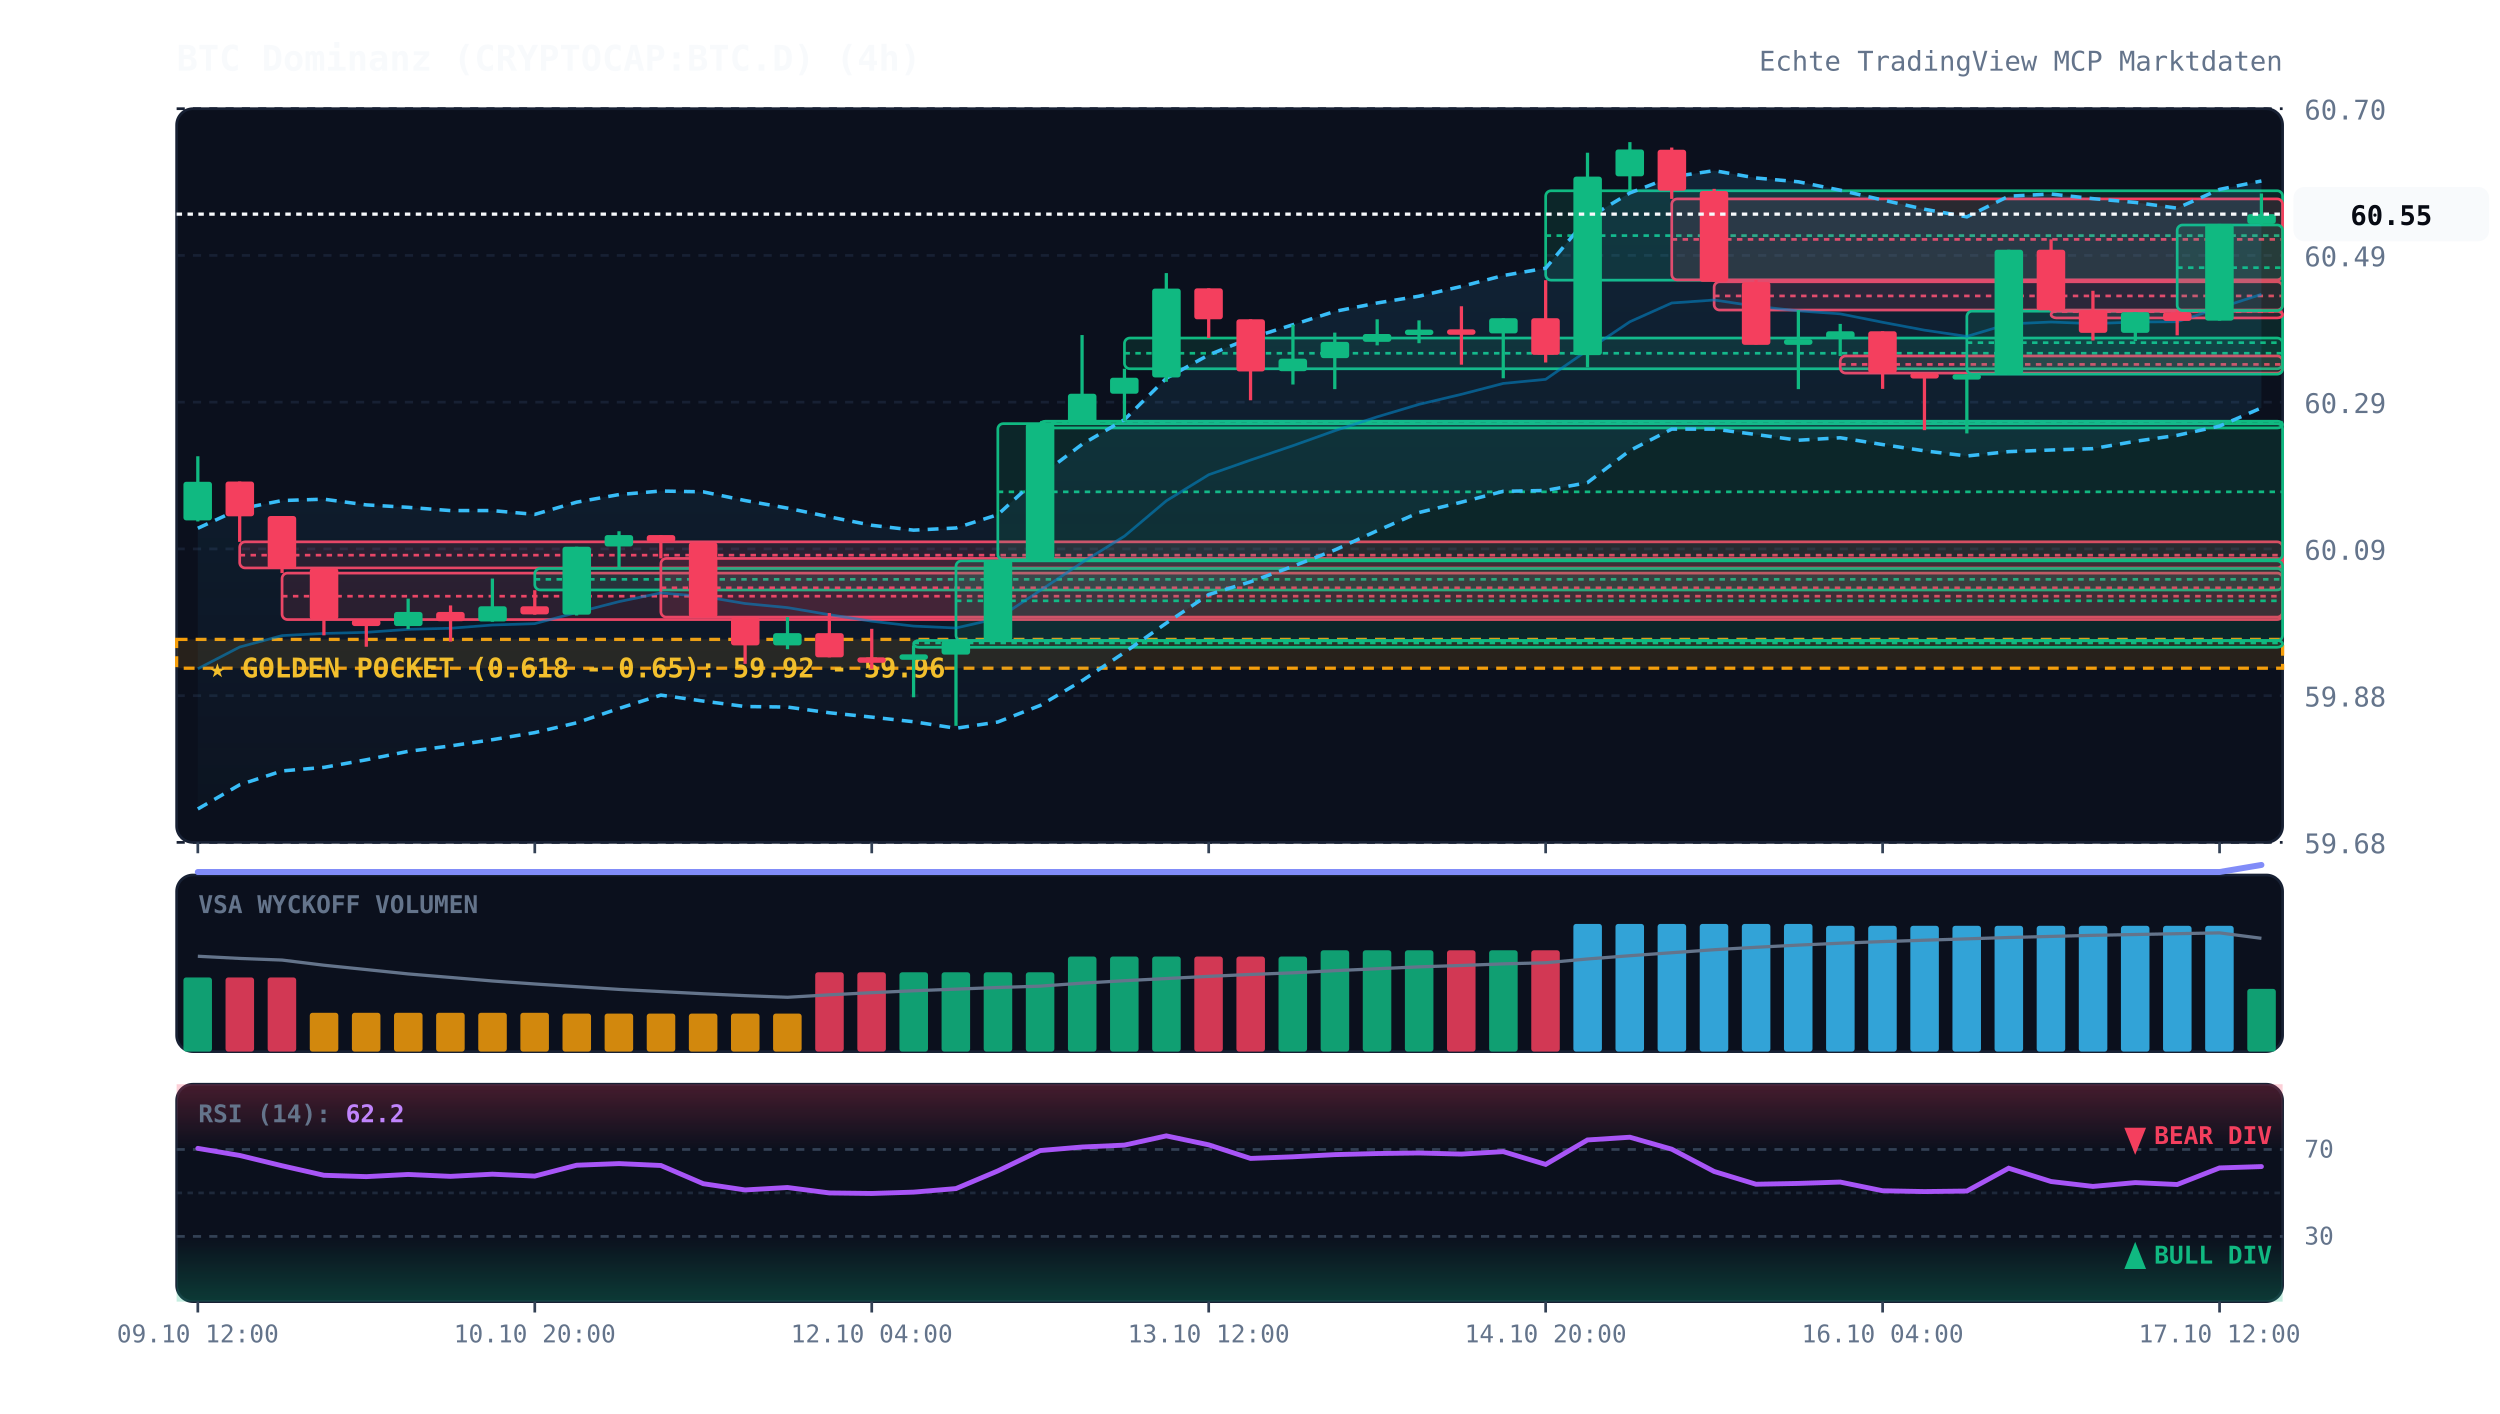
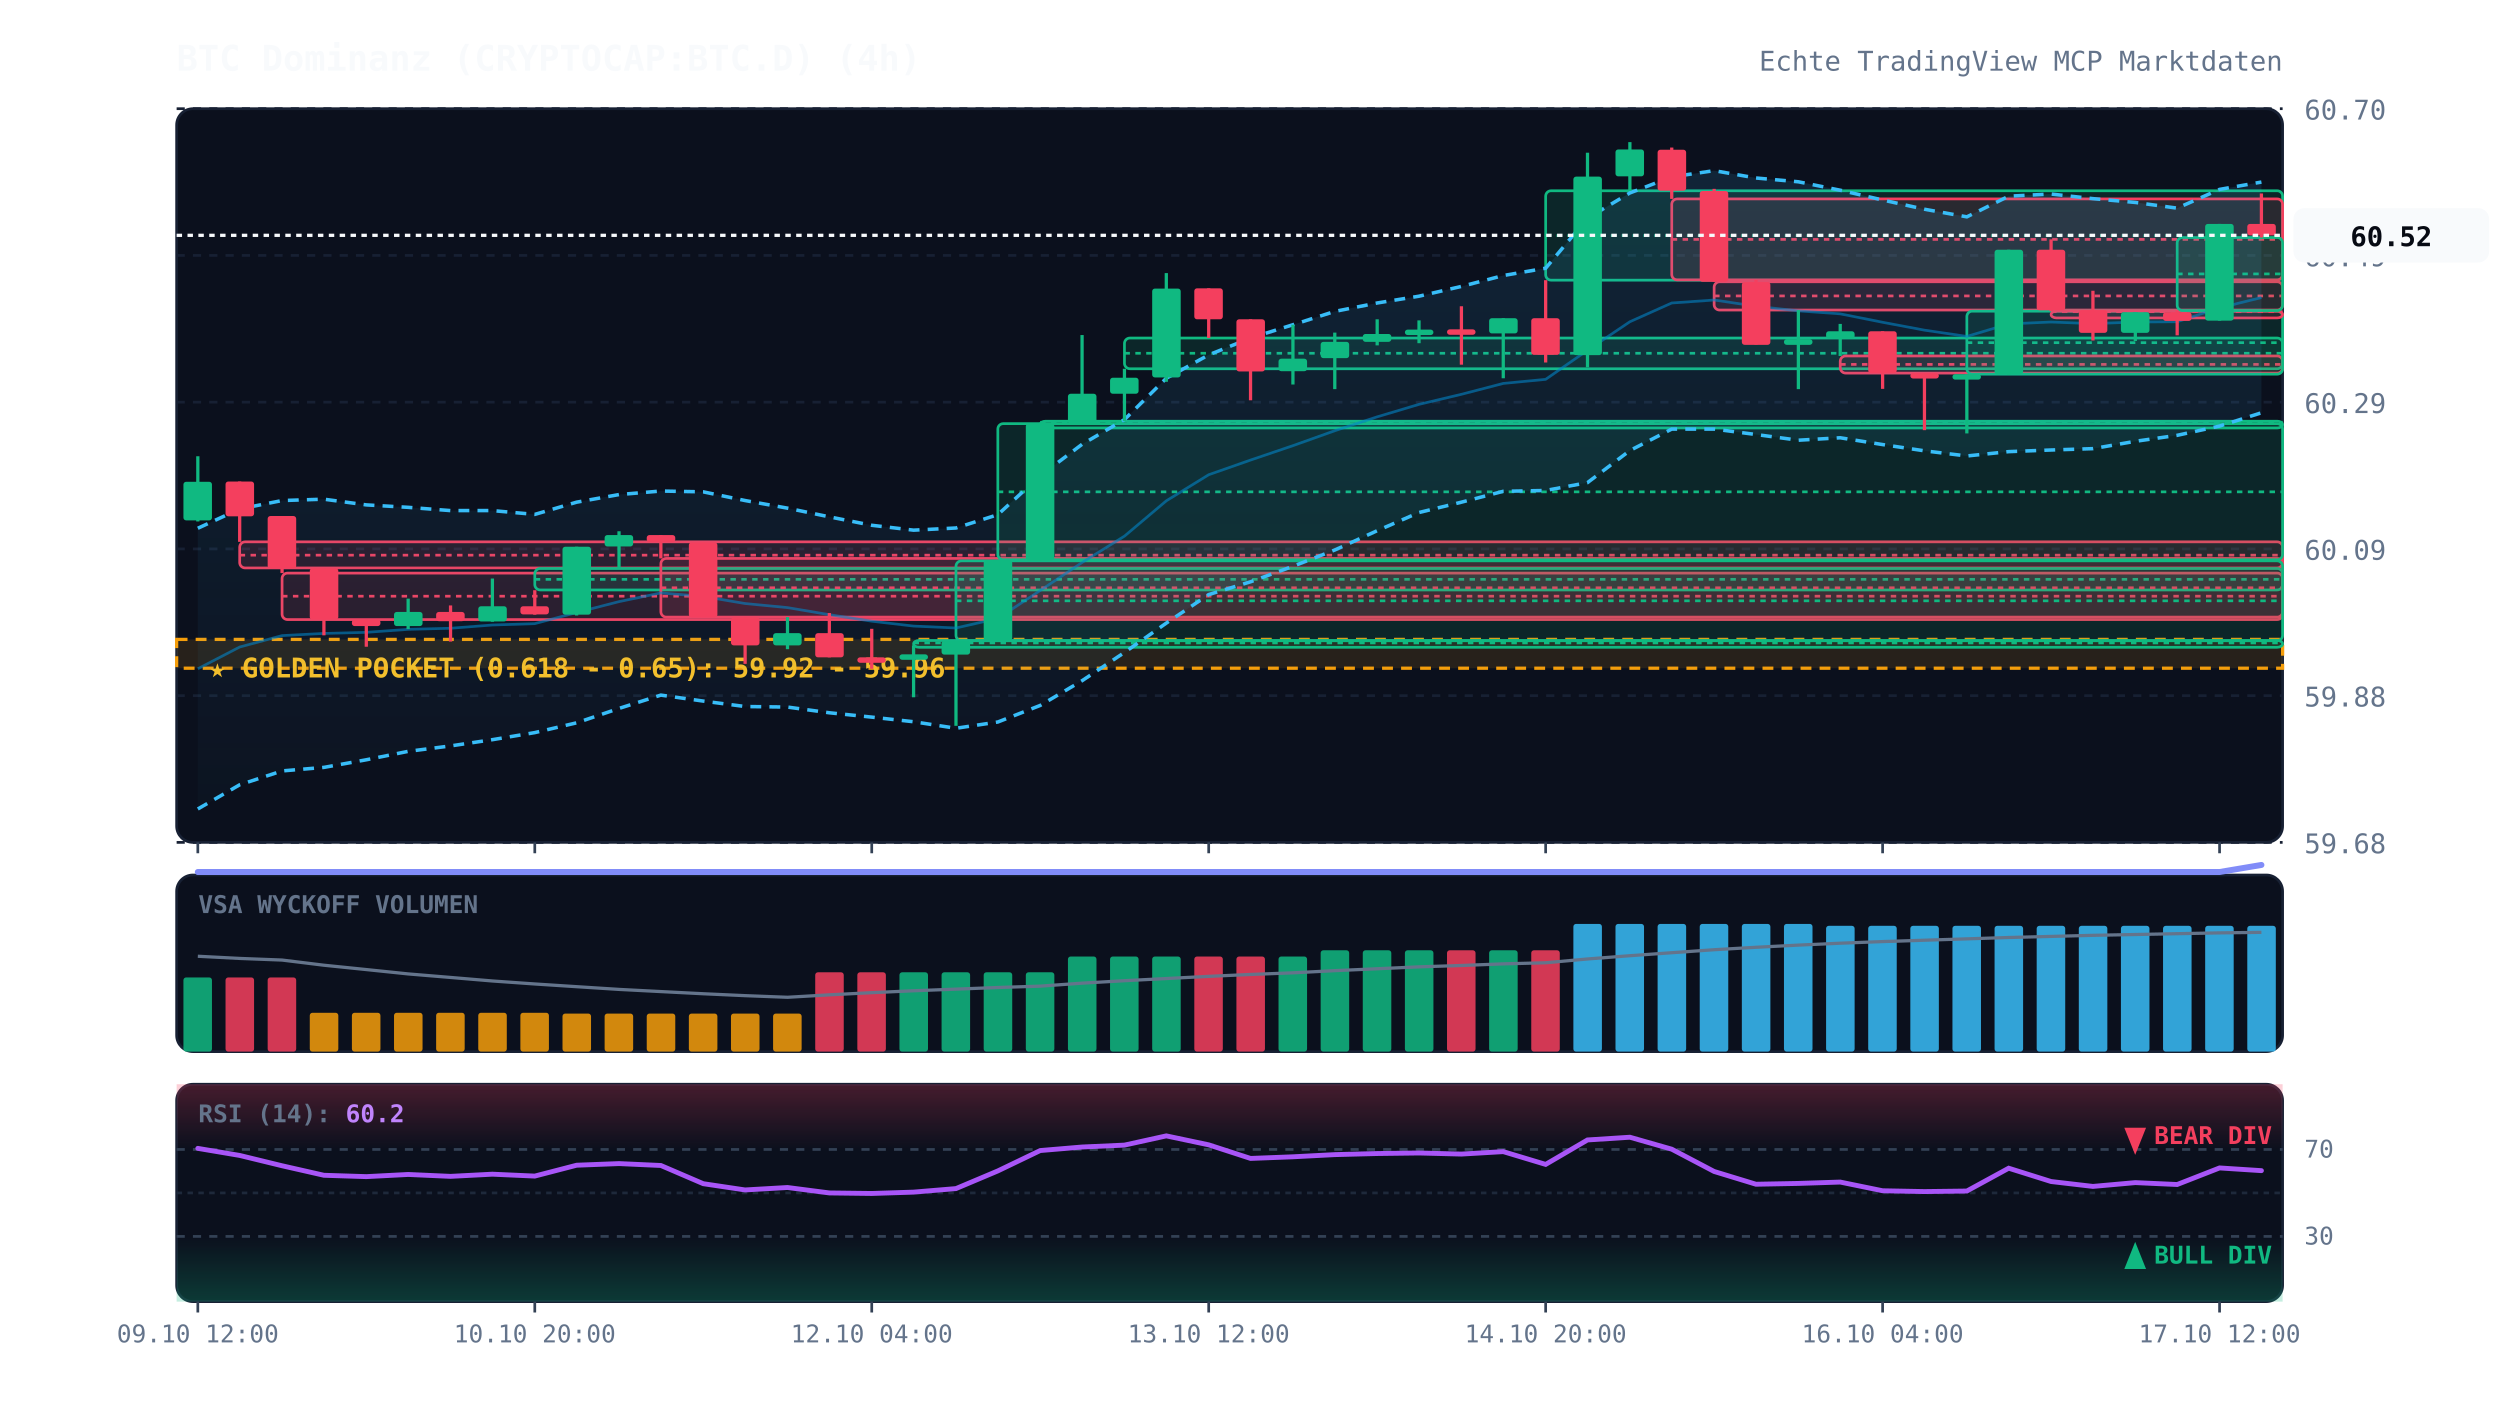
<svg xmlns="http://www.w3.org/2000/svg" viewBox="0 0 920 520" width="100%" height="100%" style="background:#070a13; font-family:'JetBrains Mono', monospace;">
  <defs>
    <linearGradient id="cloud-grad" x1="0%" y1="0%" x2="0%" y2="100%">
      <stop offset="0%" stop-color="#38bdf8" stop-opacity="0.12" />
      <stop offset="100%" stop-color="#38bdf8" stop-opacity="0.02" />
    </linearGradient>
    <linearGradient id="rsi-overbought" x1="0%" y1="0%" x2="0%" y2="100%">
      <stop offset="0%" stop-color="#f43f5e" stop-opacity="0.25" />
      <stop offset="100%" stop-color="#f43f5e" stop-opacity="0.0" />
    </linearGradient>
    <linearGradient id="rsi-oversold" x1="0%" y1="0%" x2="0%" y2="100%">
      <stop offset="0%" stop-color="#10b981" stop-opacity="0.0" />
      <stop offset="100%" stop-color="#10b981" stop-opacity="0.25" />
    </linearGradient>
  </defs>
  <rect x="65" y="40" width="775" height="270" fill="#0b101d" rx="6" stroke="#172033" stroke-width="1" />
  <rect x="65" y="322" width="775" height="65" fill="#0b101d" rx="6" stroke="#172033" stroke-width="1" />
  <rect x="65" y="399" width="775" height="80" fill="#0b101d" rx="6" stroke="#172033" stroke-width="1" />
  <line x1="65" y1="310.0" x2="840" y2="310.0" stroke="#172033" stroke-dasharray="3,3" stroke-width="1" />
  <text x="848" y="314.0" fill="#64748b" font-size="10" text-anchor="start">59.68</text>
  <line x1="65" y1="256.0" x2="840" y2="256.0" stroke="#172033" stroke-dasharray="3,3" stroke-width="1" />
  <text x="848" y="260.0" fill="#64748b" font-size="10" text-anchor="start">59.88</text>
  <line x1="65" y1="202.0" x2="840" y2="202.0" stroke="#172033" stroke-dasharray="3,3" stroke-width="1" />
  <text x="848" y="206.0" fill="#64748b" font-size="10" text-anchor="start">60.09</text>
  <line x1="65" y1="148.0" x2="840" y2="148.0" stroke="#172033" stroke-dasharray="3,3" stroke-width="1" />
  <text x="848" y="152.0" fill="#64748b" font-size="10" text-anchor="start">60.29</text>
  <line x1="65" y1="94.0" x2="840" y2="94.0" stroke="#172033" stroke-dasharray="3,3" stroke-width="1" />
  <text x="848" y="98.0" fill="#64748b" font-size="10" text-anchor="start">60.49</text>
  <line x1="65" y1="40.0" x2="840" y2="40.0" stroke="#172033" stroke-dasharray="3,3" stroke-width="1" />
  <text x="848" y="44.0" fill="#64748b" font-size="10" text-anchor="start">60.70</text>
  <rect x="65" y="235.3" width="775" height="10.6" fill="rgba(245, 158, 11, 0.12)" stroke="#f59e0b" stroke-dasharray="4,3" stroke-width="1.2" />
  <text x="77" y="249.3" fill="#fbbf24" font-size="10" font-weight="bold">★ GOLDEN POCKET (0.618 - 0.65): 59.92 - 59.96</text>
  <rect x="88.2" y="199.4" width="751.8" height="9.6" fill="rgba(244, 63, 94, 0.13)" stroke="#f43f5e" stroke-width="1" rx="2" />
  <line x1="88.2" y1="204.3" x2="840" y2="204.3" stroke="#f43f5e" stroke-dasharray="2,2" stroke-width="1" />
  <rect x="103.8" y="210.9" width="736.2" height="17.1" fill="rgba(244, 63, 94, 0.13)" stroke="#f43f5e" stroke-width="1" rx="2" />
  <line x1="103.8" y1="219.4" x2="840" y2="219.4" stroke="#f43f5e" stroke-dasharray="2,2" stroke-width="1" />
  <rect x="196.8" y="209.2" width="643.2" height="7.9" fill="rgba(16, 185, 129, 0.13)" stroke="#10b981" stroke-width="1" rx="2" />
  <line x1="196.8" y1="213.2" x2="840" y2="213.2" stroke="#10b981" stroke-dasharray="2,2" stroke-width="1" />
  <rect x="243.2" y="205.5" width="596.8" height="21.6" fill="rgba(244, 63, 94, 0.13)" stroke="#f43f5e" stroke-width="1" rx="2" />
  <line x1="243.2" y1="216.3" x2="840" y2="216.3" stroke="#f43f5e" stroke-dasharray="2,2" stroke-width="1" />
  <rect x="336.2" y="235.7" width="503.8" height="2.5" fill="rgba(16, 185, 129, 0.13)" stroke="#10b981" stroke-width="1" rx="2" />
  <line x1="336.2" y1="236.6" x2="840" y2="236.6" stroke="#10b981" stroke-dasharray="2,2" stroke-width="1" />
  <rect x="351.8" y="206.4" width="488.2" height="29.4" fill="rgba(16, 185, 129, 0.13)" stroke="#10b981" stroke-width="1" rx="2" />
  <line x1="351.8" y1="221.1" x2="840" y2="221.1" stroke="#10b981" stroke-dasharray="2,2" stroke-width="1" />
  <rect x="367.2" y="155.9" width="472.8" height="50.1" fill="rgba(16, 185, 129, 0.13)" stroke="#10b981" stroke-width="1" rx="2" />
  <line x1="367.2" y1="181.0" x2="840" y2="181.0" stroke="#10b981" stroke-dasharray="2,2" stroke-width="1" />
  <rect x="382.8" y="155.0" width="457.2" height="2.5" fill="rgba(16, 185, 129, 0.13)" stroke="#10b981" stroke-width="1" rx="2" />
  <line x1="382.8" y1="155.4" x2="840" y2="155.4" stroke="#10b981" stroke-dasharray="2,2" stroke-width="1" />
  <rect x="413.8" y="124.4" width="426.2" height="11.3" fill="rgba(16, 185, 129, 0.13)" stroke="#10b981" stroke-width="1" rx="2" />
  <line x1="413.8" y1="130.0" x2="840" y2="130.0" stroke="#10b981" stroke-dasharray="2,2" stroke-width="1" />
  <rect x="568.8" y="70.2" width="271.2" height="32.9" fill="rgba(16, 185, 129, 0.13)" stroke="#10b981" stroke-width="1" rx="2" />
  <line x1="568.8" y1="86.7" x2="840" y2="86.7" stroke="#10b981" stroke-dasharray="2,2" stroke-width="1" />
  <rect x="615.2" y="73.2" width="224.8" height="29.8" fill="rgba(244, 63, 94, 0.13)" stroke="#f43f5e" stroke-width="1" rx="2" />
  <line x1="615.2" y1="88.1" x2="840" y2="88.1" stroke="#f43f5e" stroke-dasharray="2,2" stroke-width="1" />
  <rect x="630.8" y="103.7" width="209.2" height="10.4" fill="rgba(244, 63, 94, 0.13)" stroke="#f43f5e" stroke-width="1" rx="2" />
  <line x1="630.8" y1="108.9" x2="840" y2="108.9" stroke="#f43f5e" stroke-dasharray="2,2" stroke-width="1" />
  <rect x="677.2" y="131.0" width="162.8" height="6.3" fill="rgba(244, 63, 94, 0.13)" stroke="#f43f5e" stroke-width="1" rx="2" />
  <line x1="677.2" y1="134.1" x2="840" y2="134.1" stroke="#f43f5e" stroke-dasharray="2,2" stroke-width="1" />
  <rect x="723.8" y="114.5" width="116.2" height="23.2" fill="rgba(16, 185, 129, 0.13)" stroke="#10b981" stroke-width="1" rx="2" />
  <line x1="723.8" y1="126.1" x2="840" y2="126.1" stroke="#10b981" stroke-dasharray="2,2" stroke-width="1" />
  <rect x="754.8" y="114.5" width="85.2" height="2.5" fill="rgba(244, 63, 94, 0.13)" stroke="#f43f5e" stroke-width="1" rx="2" />
  <line x1="754.8" y1="114.7" x2="840" y2="114.7" stroke="#f43f5e" stroke-dasharray="2,2" stroke-width="1" />
-   <rect x="801.2" y="82.8" width="38.8" height="31.5" fill="rgba(16, 185, 129, 0.13)" stroke="#10b981" stroke-width="1" rx="2" />
-   <line x1="801.2" y1="98.5" x2="840" y2="98.5" stroke="#10b981" stroke-dasharray="2,2" stroke-width="1" />
-   <polygon points="72.8,194.4 88.2,187.3 103.8,184.2 119.2,183.7 134.8,185.8 150.2,186.7 165.8,187.9 181.2,187.9 196.8,189.3 212.2,184.8 227.8,182.0 243.2,180.7 258.8,181.0 274.2,184.2 289.8,187.0 305.2,190.2 320.8,193.3 336.2,195.1 351.8,194.3 367.2,189.4 382.8,175.1 398.2,163.5 413.8,154.4 429.2,139.2 444.8,130.6 460.2,124.4 475.8,119.5 491.2,114.6 506.8,111.5 522.2,109.0 537.8,105.4 553.2,101.4 568.8,98.7 584.2,80.3 599.8,71.0 615.2,65.1 630.8,62.8 646.2,65.5 661.8,66.9 677.2,70.0 692.8,73.6 708.2,77.0 723.8,79.8 739.2,72.2 754.8,71.4 770.2,73.1 785.8,74.5 801.2,76.6 816.8,69.7 832.2,66.6 832.2,150.1 816.8,156.8 801.2,160.2 785.8,162.4 770.2,165.1 754.8,165.6 739.2,166.2 723.8,167.8 708.2,165.9 692.8,163.6 677.2,161.1 661.8,162.0 646.2,159.9 630.8,157.9 615.2,157.9 599.8,165.8 584.2,177.6 568.8,180.5 553.2,180.8 537.8,184.8 522.2,188.6 506.8,195.3 491.2,202.4 475.8,208.4 460.2,214.1 444.8,218.8 429.2,229.3 413.8,240.1 398.2,250.5 382.8,259.6 367.2,265.7 351.8,268.0 336.2,265.6 320.8,263.9 305.2,262.3 289.8,260.2 274.2,260.0 258.8,258.0 243.2,255.8 227.8,260.7 212.2,266.0 196.8,269.6 181.2,272.2 165.8,274.5 150.2,276.5 134.8,279.6 119.2,282.4 103.8,283.7 88.2,288.8 72.8,297.7" fill="url(#cloud-grad)" />
-   <polyline points="72.8,194.4 88.2,187.3 103.8,184.2 119.2,183.7 134.8,185.8 150.2,186.7 165.8,187.9 181.2,187.9 196.8,189.3 212.2,184.8 227.8,182.0 243.2,180.7 258.8,181.0 274.2,184.2 289.8,187.0 305.2,190.2 320.8,193.3 336.2,195.1 351.8,194.3 367.2,189.4 382.8,175.1 398.2,163.5 413.8,154.4 429.2,139.2 444.8,130.6 460.2,124.4 475.8,119.5 491.2,114.6 506.8,111.5 522.2,109.0 537.8,105.4 553.2,101.4 568.8,98.7 584.2,80.3 599.8,71.0 615.2,65.1 630.8,62.8 646.2,65.5 661.8,66.9 677.2,70.0 692.8,73.6 708.2,77.0 723.8,79.8 739.2,72.2 754.8,71.4 770.2,73.1 785.8,74.5 801.2,76.6 816.8,69.7 832.2,66.6" fill="none" stroke="#38bdf8" stroke-width="1.3" stroke-dasharray="4,3" />
-   <polyline points="72.8,297.7 88.2,288.8 103.8,283.7 119.2,282.4 134.8,279.6 150.2,276.5 165.8,274.5 181.2,272.2 196.8,269.6 212.2,266.0 227.8,260.7 243.2,255.8 258.8,258.0 274.2,260.0 289.8,260.2 305.2,262.3 320.8,263.9 336.2,265.6 351.8,268.0 367.2,265.7 382.8,259.6 398.2,250.5 413.8,240.1 429.2,229.3 444.8,218.8 460.2,214.1 475.8,208.4 491.2,202.4 506.8,195.3 522.2,188.6 537.8,184.8 553.2,180.8 568.8,180.5 584.2,177.6 599.8,165.8 615.2,157.9 630.8,157.9 646.2,159.9 661.8,162.0 677.2,161.1 692.8,163.6 708.2,165.9 723.8,167.8 739.2,166.2 754.8,165.6 770.2,165.1 785.8,162.4 801.2,160.2 816.8,156.8 832.2,150.1" fill="none" stroke="#38bdf8" stroke-width="1.3" stroke-dasharray="4,3" />
-   <polyline points="72.8,246.1 88.2,238.1 103.8,233.9 119.2,233.1 134.8,232.7 150.2,231.6 165.8,231.2 181.2,230.0 196.8,229.5 212.2,225.4 227.8,221.4 243.2,218.2 258.8,219.5 274.2,222.1 289.8,223.6 305.2,226.2 320.8,228.6 336.2,230.4 351.8,231.1 367.2,227.6 382.8,217.3 398.2,207.0 413.8,197.3 429.2,184.3 444.8,174.7 460.2,169.3 475.8,164.0 491.2,158.5 506.8,153.4 522.2,148.8 537.8,145.1 553.2,141.1 568.8,139.6 584.2,128.9 599.8,118.4 615.2,111.5 630.8,110.4 646.2,112.7 661.8,114.4 677.2,115.5 692.8,118.6 708.2,121.5 723.8,123.8 739.2,119.2 754.8,118.5 770.2,119.1 785.8,118.5 801.2,118.4 816.8,113.3 832.2,108.3" fill="none" stroke="#0284c7" stroke-width="1.0" stroke-opacity="0.6" />
+   <rect x="801.2" y="87.4" width="38.8" height="26.9" fill="rgba(16, 185, 129, 0.13)" stroke="#10b981" stroke-width="1" rx="2" />
+   <line x1="801.2" y1="100.8" x2="840" y2="100.8" stroke="#10b981" stroke-dasharray="2,2" stroke-width="1" />
+   <polygon points="72.8,194.4 88.2,187.3 103.8,184.2 119.2,183.7 134.8,185.8 150.2,186.7 165.8,187.9 181.2,187.9 196.8,189.3 212.2,184.8 227.8,182.0 243.2,180.7 258.8,181.0 274.2,184.2 289.8,187.0 305.2,190.2 320.8,193.3 336.2,195.1 351.8,194.3 367.2,189.4 382.8,175.1 398.2,163.5 413.8,154.4 429.2,139.2 444.8,130.6 460.2,124.4 475.8,119.5 491.2,114.6 506.8,111.5 522.2,109.0 537.8,105.4 553.2,101.4 568.8,98.7 584.2,80.3 599.8,71.0 615.2,65.1 630.8,62.8 646.2,65.5 661.8,66.9 677.2,70.0 692.8,73.6 708.2,77.0 723.8,79.8 739.2,72.2 754.8,71.4 770.2,73.1 785.8,74.5 801.2,76.6 816.8,69.7 832.2,67.0 832.2,151.9 816.8,156.8 801.2,160.2 785.8,162.4 770.2,165.1 754.8,165.6 739.2,166.2 723.8,167.8 708.2,165.9 692.8,163.6 677.2,161.1 661.8,162.0 646.2,159.9 630.8,157.9 615.2,157.9 599.8,165.8 584.2,177.6 568.8,180.5 553.2,180.8 537.8,184.8 522.2,188.6 506.8,195.3 491.2,202.4 475.8,208.4 460.2,214.1 444.8,218.8 429.2,229.3 413.8,240.1 398.2,250.5 382.8,259.6 367.2,265.7 351.8,268.0 336.2,265.6 320.8,263.9 305.2,262.3 289.8,260.2 274.2,260.0 258.8,258.0 243.2,255.8 227.8,260.7 212.2,266.0 196.8,269.6 181.2,272.2 165.8,274.5 150.2,276.5 134.8,279.6 119.2,282.4 103.8,283.7 88.2,288.8 72.8,297.7" fill="url(#cloud-grad)" />
+   <polyline points="72.8,194.4 88.2,187.3 103.8,184.2 119.2,183.7 134.8,185.8 150.2,186.7 165.8,187.9 181.2,187.9 196.8,189.3 212.2,184.8 227.8,182.0 243.2,180.7 258.8,181.0 274.2,184.2 289.8,187.0 305.2,190.2 320.8,193.3 336.2,195.1 351.8,194.3 367.2,189.4 382.8,175.1 398.2,163.5 413.8,154.4 429.2,139.2 444.8,130.6 460.2,124.4 475.8,119.5 491.2,114.6 506.8,111.5 522.2,109.0 537.8,105.4 553.2,101.4 568.8,98.7 584.2,80.3 599.8,71.0 615.2,65.1 630.8,62.8 646.2,65.5 661.8,66.9 677.2,70.0 692.8,73.6 708.2,77.0 723.8,79.8 739.2,72.2 754.8,71.4 770.2,73.1 785.8,74.5 801.2,76.6 816.8,69.7 832.2,67.0" fill="none" stroke="#38bdf8" stroke-width="1.3" stroke-dasharray="4,3" />
+   <polyline points="72.8,297.7 88.2,288.8 103.8,283.7 119.2,282.4 134.8,279.6 150.2,276.5 165.8,274.5 181.2,272.2 196.8,269.6 212.2,266.0 227.8,260.7 243.2,255.8 258.8,258.0 274.2,260.0 289.8,260.2 305.2,262.3 320.8,263.9 336.2,265.6 351.8,268.0 367.2,265.7 382.8,259.6 398.2,250.5 413.8,240.1 429.2,229.3 444.8,218.8 460.2,214.1 475.8,208.4 491.2,202.4 506.8,195.3 522.2,188.6 537.8,184.8 553.2,180.8 568.8,180.5 584.2,177.6 599.8,165.8 615.2,157.9 630.8,157.9 646.2,159.9 661.8,162.0 677.2,161.1 692.8,163.6 708.2,165.9 723.8,167.8 739.2,166.2 754.8,165.6 770.2,165.1 785.8,162.4 801.2,160.2 816.8,156.8 832.2,151.9" fill="none" stroke="#38bdf8" stroke-width="1.3" stroke-dasharray="4,3" />
+   <polyline points="72.8,246.1 88.2,238.1 103.8,233.9 119.2,233.1 134.8,232.7 150.2,231.6 165.8,231.2 181.2,230.0 196.8,229.5 212.2,225.4 227.8,221.4 243.2,218.2 258.8,219.5 274.2,222.1 289.8,223.6 305.2,226.2 320.8,228.6 336.2,230.4 351.8,231.1 367.2,227.6 382.8,217.3 398.2,207.0 413.8,197.3 429.2,184.3 444.8,174.7 460.2,169.3 475.8,164.0 491.2,158.5 506.8,153.4 522.2,148.8 537.8,145.1 553.2,141.1 568.8,139.6 584.2,128.9 599.8,118.4 615.2,111.5 630.8,110.4 646.2,112.7 661.8,114.4 677.2,115.5 692.8,118.6 708.2,121.5 723.8,123.8 739.2,119.2 754.8,118.5 770.2,119.1 785.8,118.5 801.2,118.4 816.8,113.3 832.2,109.5" fill="none" stroke="#0284c7" stroke-width="1.0" stroke-opacity="0.6" />
  <polyline points="72.8,320.9 88.2,320.9 103.8,320.9 119.2,320.9 134.8,320.9 150.2,320.9 165.8,320.9 181.2,320.9 196.8,320.9 212.2,320.9 227.8,320.9 243.2,320.9 258.8,320.9 274.2,320.9 289.8,320.9 305.2,320.9 320.8,320.9 336.2,320.9 351.8,320.9 367.2,320.9 382.8,320.9 398.2,320.9 413.8,320.9 429.2,320.9 444.8,320.9 460.2,320.9 475.8,320.9 491.2,320.9 506.8,320.9 522.2,320.9 537.8,320.9 553.2,320.9 568.8,320.9 584.2,320.9 599.8,320.9 615.2,320.9 630.8,320.9 646.2,320.9 661.8,320.9 677.2,320.9 692.8,320.9 708.2,320.9 723.8,320.9 739.2,320.9 754.8,320.9 770.2,320.9 785.8,320.9 801.2,320.9 816.8,320.9 832.2,318.3" fill="none" stroke="#818cf8" stroke-width="2.2" stroke-linecap="round" />
  <line x1="72.8" y1="167.9" x2="72.8" y2="191.9" stroke="#10b981" stroke-width="1.2" />
  <rect x="67.5" y="177.3" width="10.5" height="14.2" fill="#10b981" rx="1" />
  <line x1="88.2" y1="177.2" x2="88.2" y2="199.4" stroke="#f43f5e" stroke-width="1.2" />
  <rect x="83.0" y="177.2" width="10.5" height="12.8" fill="#f43f5e" rx="1" />
  <line x1="103.8" y1="189.9" x2="103.8" y2="210.9" stroke="#f43f5e" stroke-width="1.2" />
  <rect x="98.5" y="189.9" width="10.5" height="19.3" fill="#f43f5e" rx="1" />
  <line x1="119.2" y1="209.1" x2="119.2" y2="233.8" stroke="#f43f5e" stroke-width="1.2" />
  <rect x="114.0" y="209.1" width="10.5" height="18.9" fill="#f43f5e" rx="1" />
  <line x1="134.8" y1="228.0" x2="134.8" y2="238.0" stroke="#f43f5e" stroke-width="1.2" />
  <rect x="129.5" y="228.0" width="10.5" height="2.4" fill="#f43f5e" rx="1" />
  <line x1="150.2" y1="220.3" x2="150.2" y2="231.5" stroke="#10b981" stroke-width="1.2" />
  <rect x="145.0" y="225.2" width="10.5" height="5.2" fill="#10b981" rx="1" />
  <line x1="165.8" y1="222.8" x2="165.8" y2="236.1" stroke="#f43f5e" stroke-width="1.2" />
  <rect x="160.5" y="225.2" width="10.5" height="3.4" fill="#f43f5e" rx="1" />
  <line x1="181.2" y1="212.9" x2="181.2" y2="228.8" stroke="#10b981" stroke-width="1.2" />
  <rect x="176.0" y="223.1" width="10.5" height="5.6" fill="#10b981" rx="1" />
  <line x1="196.8" y1="217.2" x2="196.8" y2="226.2" stroke="#f43f5e" stroke-width="1.2" />
  <rect x="191.5" y="223.1" width="10.5" height="3.0" fill="#f43f5e" rx="1" />
  <line x1="212.2" y1="201.2" x2="212.2" y2="226.5" stroke="#10b981" stroke-width="1.2" />
  <rect x="207.0" y="201.2" width="10.5" height="25.0" fill="#10b981" rx="1" />
  <line x1="227.8" y1="195.5" x2="227.8" y2="209.2" stroke="#10b981" stroke-width="1.2" />
  <rect x="222.5" y="196.9" width="10.5" height="4.2" fill="#10b981" rx="1" />
  <line x1="243.2" y1="196.9" x2="243.2" y2="205.5" stroke="#f43f5e" stroke-width="1.2" />
  <rect x="238.0" y="196.9" width="10.5" height="2.6" fill="#f43f5e" rx="1" />
  <line x1="258.8" y1="199.6" x2="258.8" y2="227.1" stroke="#f43f5e" stroke-width="1.2" />
  <rect x="253.5" y="199.6" width="10.5" height="27.6" fill="#f43f5e" rx="1" />
  <line x1="274.2" y1="227.2" x2="274.2" y2="244.3" stroke="#f43f5e" stroke-width="1.2" />
  <rect x="269.0" y="227.2" width="10.5" height="10.3" fill="#f43f5e" rx="1" />
  <line x1="289.8" y1="227.1" x2="289.8" y2="238.9" stroke="#10b981" stroke-width="1.2" />
  <rect x="284.5" y="233.0" width="10.5" height="4.5" fill="#10b981" rx="1" />
  <line x1="305.2" y1="225.6" x2="305.2" y2="241.9" stroke="#f43f5e" stroke-width="1.2" />
  <rect x="300.0" y="233.0" width="10.5" height="8.9" fill="#f43f5e" rx="1" />
  <line x1="320.8" y1="231.4" x2="320.8" y2="246.1" stroke="#f43f5e" stroke-width="1.2" />
  <rect x="315.5" y="241.9" width="10.5" height="2.0" fill="#f43f5e" rx="1" />
  <line x1="336.2" y1="237.5" x2="336.2" y2="256.6" stroke="#10b981" stroke-width="1.2" />
  <rect x="331.0" y="240.8" width="10.5" height="2.0" fill="#10b981" rx="1" />
  <line x1="351.8" y1="235.8" x2="351.8" y2="267.1" stroke="#10b981" stroke-width="1.2" />
  <rect x="346.5" y="235.8" width="10.5" height="5.1" fill="#10b981" rx="1" />
  <line x1="367.2" y1="206.0" x2="367.2" y2="235.7" stroke="#10b981" stroke-width="1.2" />
  <rect x="362.0" y="206.1" width="10.5" height="29.6" fill="#10b981" rx="1" />
  <line x1="382.8" y1="155.7" x2="382.8" y2="206.4" stroke="#10b981" stroke-width="1.2" />
  <rect x="377.5" y="155.9" width="10.5" height="50.4" fill="#10b981" rx="1" />
  <line x1="398.2" y1="123.3" x2="398.2" y2="155.9" stroke="#10b981" stroke-width="1.2" />
  <rect x="393.0" y="144.9" width="10.5" height="11.0" fill="#10b981" rx="1" />
  <line x1="413.8" y1="135.7" x2="413.8" y2="155.0" stroke="#10b981" stroke-width="1.2" />
  <rect x="408.5" y="139.0" width="10.5" height="5.9" fill="#10b981" rx="1" />
  <line x1="429.2" y1="100.5" x2="429.2" y2="140.5" stroke="#10b981" stroke-width="1.2" />
  <rect x="424.0" y="106.2" width="10.5" height="32.7" fill="#10b981" rx="1" />
  <line x1="444.8" y1="106.1" x2="444.8" y2="124.4" stroke="#f43f5e" stroke-width="1.2" />
  <rect x="439.5" y="106.1" width="10.5" height="11.4" fill="#f43f5e" rx="1" />
  <line x1="460.2" y1="117.5" x2="460.2" y2="147.3" stroke="#f43f5e" stroke-width="1.2" />
  <rect x="455.0" y="117.5" width="10.5" height="19.2" fill="#f43f5e" rx="1" />
  <line x1="475.8" y1="119.5" x2="475.8" y2="141.5" stroke="#10b981" stroke-width="1.2" />
  <rect x="470.5" y="132.0" width="10.5" height="4.6" fill="#10b981" rx="1" />
  <line x1="491.2" y1="122.4" x2="491.2" y2="143.2" stroke="#10b981" stroke-width="1.2" />
  <rect x="486.0" y="125.8" width="10.5" height="6.0" fill="#10b981" rx="1" />
  <line x1="506.8" y1="117.5" x2="506.8" y2="127.1" stroke="#10b981" stroke-width="1.2" />
  <rect x="501.5" y="122.9" width="10.5" height="2.9" fill="#10b981" rx="1" />
  <line x1="522.2" y1="117.9" x2="522.2" y2="126.3" stroke="#10b981" stroke-width="1.2" />
  <rect x="517.0" y="121.3" width="10.5" height="2.0" fill="#10b981" rx="1" />
  <line x1="537.8" y1="112.7" x2="537.8" y2="134.2" stroke="#f43f5e" stroke-width="1.2" />
  <rect x="532.5" y="121.2" width="10.5" height="2.0" fill="#f43f5e" rx="1" />
  <line x1="553.2" y1="117.1" x2="553.2" y2="139.2" stroke="#10b981" stroke-width="1.2" />
  <rect x="548.0" y="117.1" width="10.5" height="5.6" fill="#10b981" rx="1" />
  <line x1="568.8" y1="103.1" x2="568.8" y2="133.4" stroke="#f43f5e" stroke-width="1.2" />
  <rect x="563.5" y="117.1" width="10.5" height="13.5" fill="#f43f5e" rx="1" />
  <line x1="584.2" y1="56.2" x2="584.2" y2="135.2" stroke="#10b981" stroke-width="1.2" />
  <rect x="579.0" y="65.0" width="10.5" height="65.7" fill="#10b981" rx="1" />
  <line x1="599.8" y1="52.3" x2="599.8" y2="70.2" stroke="#10b981" stroke-width="1.2" />
  <rect x="594.5" y="55.0" width="10.5" height="9.9" fill="#10b981" rx="1" />
  <line x1="615.2" y1="54.3" x2="615.2" y2="73.2" stroke="#f43f5e" stroke-width="1.2" />
  <rect x="610.0" y="55.1" width="10.5" height="15.1" fill="#f43f5e" rx="1" />
  <line x1="630.8" y1="69.5" x2="630.8" y2="103.7" stroke="#f43f5e" stroke-width="1.2" />
  <rect x="625.5" y="70.3" width="10.5" height="33.4" fill="#f43f5e" rx="1" />
  <line x1="646.2" y1="103.0" x2="646.2" y2="126.8" stroke="#f43f5e" stroke-width="1.2" />
  <rect x="641.0" y="103.8" width="10.5" height="23.1" fill="#f43f5e" rx="1" />
  <line x1="661.8" y1="114.1" x2="661.8" y2="143.2" stroke="#10b981" stroke-width="1.2" />
  <rect x="656.5" y="124.8" width="10.5" height="2.1" fill="#10b981" rx="1" />
  <line x1="677.2" y1="119.2" x2="677.2" y2="131.0" stroke="#10b981" stroke-width="1.2" />
  <rect x="672.0" y="121.9" width="10.5" height="2.8" fill="#10b981" rx="1" />
  <line x1="692.8" y1="121.9" x2="692.8" y2="143.1" stroke="#f43f5e" stroke-width="1.2" />
  <rect x="687.5" y="121.9" width="10.5" height="15.4" fill="#f43f5e" rx="1" />
  <line x1="708.2" y1="137.3" x2="708.2" y2="158.3" stroke="#f43f5e" stroke-width="1.2" />
  <rect x="703.0" y="137.3" width="10.5" height="2.0" fill="#f43f5e" rx="1" />
  <line x1="723.8" y1="137.7" x2="723.8" y2="159.5" stroke="#10b981" stroke-width="1.2" />
  <rect x="718.5" y="137.7" width="10.5" height="2.0" fill="#10b981" rx="1" />
  <line x1="739.2" y1="91.9" x2="739.2" y2="138.0" stroke="#10b981" stroke-width="1.2" />
  <rect x="734.0" y="91.9" width="10.5" height="45.9" fill="#10b981" rx="1" />
  <line x1="754.8" y1="88.1" x2="754.8" y2="114.5" stroke="#f43f5e" stroke-width="1.2" />
  <rect x="749.5" y="91.9" width="10.5" height="22.3" fill="#f43f5e" rx="1" />
  <line x1="770.2" y1="107.0" x2="770.2" y2="125.3" stroke="#f43f5e" stroke-width="1.2" />
  <rect x="765.0" y="114.1" width="10.5" height="8.4" fill="#f43f5e" rx="1" />
  <line x1="785.8" y1="114.9" x2="785.8" y2="125.5" stroke="#10b981" stroke-width="1.2" />
  <rect x="780.5" y="114.9" width="10.5" height="7.6" fill="#10b981" rx="1" />
  <line x1="801.2" y1="114.3" x2="801.2" y2="123.4" stroke="#f43f5e" stroke-width="1.2" />
  <rect x="796.0" y="114.9" width="10.5" height="3.2" fill="#f43f5e" rx="1" />
  <line x1="816.8" y1="82.4" x2="816.8" y2="118.0" stroke="#10b981" stroke-width="1.2" />
  <rect x="811.5" y="82.4" width="10.5" height="35.6" fill="#10b981" rx="1" />
-   <line x1="832.2" y1="71.2" x2="832.2" y2="82.8" stroke="#10b981" stroke-width="1.2" />
-   <rect x="827.0" y="78.8" width="10.5" height="3.6" fill="#10b981" rx="1" />
-   <line x1="65" y1="78.8" x2="840" y2="78.8" stroke="#f8fafc" stroke-width="1.2" stroke-dasharray="2,2" />
-   <rect x="844" y="68.8" width="72" height="20" fill="#f8fafc" rx="4" />
-   <text x="880" y="82.8" fill="#070a13" font-size="10" font-weight="bold" text-anchor="middle">60.55</text>
+   <line x1="832.2" y1="71.2" x2="832.2" y2="87.4" stroke="#f43f5e" stroke-width="1.2" />
+   <rect x="827.0" y="82.4" width="10.5" height="4.2" fill="#f43f5e" rx="1" />
+   <line x1="65" y1="86.6" x2="840" y2="86.6" stroke="#f8fafc" stroke-width="1.2" stroke-dasharray="2,2" />
+   <rect x="844" y="76.6" width="72" height="20" fill="#f8fafc" rx="4" />
+   <text x="880" y="90.6" fill="#070a13" font-size="10" font-weight="bold" text-anchor="middle">60.52</text>
  <text x="73" y="336" fill="#64748b" font-size="9" font-weight="bold">VSA WYCKOFF VOLUMEN</text>
  <rect x="67.5" y="359.7" width="10.5" height="27.3" fill="#10b981" opacity="0.85" rx="1" />
  <rect x="83.0" y="359.7" width="10.5" height="27.3" fill="#f43f5e" opacity="0.85" rx="1" />
  <rect x="98.5" y="359.7" width="10.5" height="27.3" fill="#f43f5e" opacity="0.85" rx="1" />
  <rect x="114.0" y="372.7" width="10.5" height="14.3" fill="#f59e0b" opacity="0.85" rx="1" />
  <rect x="129.5" y="372.7" width="10.5" height="14.3" fill="#f59e0b" opacity="0.85" rx="1" />
  <rect x="145.0" y="372.7" width="10.5" height="14.3" fill="#f59e0b" opacity="0.85" rx="1" />
  <rect x="160.5" y="372.7" width="10.5" height="14.3" fill="#f59e0b" opacity="0.85" rx="1" />
  <rect x="176.0" y="372.7" width="10.5" height="14.3" fill="#f59e0b" opacity="0.85" rx="1" />
  <rect x="191.5" y="372.7" width="10.5" height="14.3" fill="#f59e0b" opacity="0.85" rx="1" />
  <rect x="207.0" y="373.0" width="10.5" height="14.0" fill="#f59e0b" opacity="0.85" rx="1" />
  <rect x="222.5" y="373.0" width="10.5" height="14.0" fill="#f59e0b" opacity="0.85" rx="1" />
  <rect x="238.0" y="373.0" width="10.5" height="14.0" fill="#f59e0b" opacity="0.85" rx="1" />
  <rect x="253.5" y="373.0" width="10.5" height="14.0" fill="#f59e0b" opacity="0.85" rx="1" />
  <rect x="269.0" y="373.0" width="10.5" height="14.0" fill="#f59e0b" opacity="0.85" rx="1" />
  <rect x="284.5" y="373.0" width="10.5" height="14.0" fill="#f59e0b" opacity="0.85" rx="1" />
  <rect x="300.0" y="357.8" width="10.5" height="29.2" fill="#f43f5e" opacity="0.85" rx="1" />
  <rect x="315.5" y="357.8" width="10.5" height="29.2" fill="#f43f5e" opacity="0.85" rx="1" />
  <rect x="331.0" y="357.8" width="10.5" height="29.2" fill="#10b981" opacity="0.85" rx="1" />
  <rect x="346.5" y="357.8" width="10.5" height="29.2" fill="#10b981" opacity="0.85" rx="1" />
  <rect x="362.0" y="357.8" width="10.5" height="29.2" fill="#10b981" opacity="0.85" rx="1" />
  <rect x="377.5" y="357.8" width="10.5" height="29.2" fill="#10b981" opacity="0.85" rx="1" />
  <rect x="393.0" y="352.0" width="10.5" height="35.0" fill="#10b981" opacity="0.85" rx="1" />
  <rect x="408.5" y="352.0" width="10.5" height="35.0" fill="#10b981" opacity="0.85" rx="1" />
  <rect x="424.0" y="352.0" width="10.5" height="35.0" fill="#10b981" opacity="0.85" rx="1" />
  <rect x="439.5" y="352.0" width="10.5" height="35.0" fill="#f43f5e" opacity="0.85" rx="1" />
  <rect x="455.0" y="352.0" width="10.5" height="35.0" fill="#f43f5e" opacity="0.85" rx="1" />
  <rect x="470.5" y="352.0" width="10.5" height="35.0" fill="#10b981" opacity="0.85" rx="1" />
  <rect x="486.0" y="349.7" width="10.5" height="37.3" fill="#10b981" opacity="0.85" rx="1" />
  <rect x="501.5" y="349.7" width="10.5" height="37.3" fill="#10b981" opacity="0.85" rx="1" />
  <rect x="517.0" y="349.7" width="10.5" height="37.3" fill="#10b981" opacity="0.85" rx="1" />
  <rect x="532.5" y="349.7" width="10.5" height="37.3" fill="#f43f5e" opacity="0.85" rx="1" />
  <rect x="548.0" y="349.7" width="10.5" height="37.3" fill="#10b981" opacity="0.85" rx="1" />
  <rect x="563.5" y="349.7" width="10.5" height="37.3" fill="#f43f5e" opacity="0.85" rx="1" />
  <rect x="579.0" y="340.0" width="10.5" height="47.0" fill="#38bdf8" opacity="0.85" rx="1" />
  <rect x="594.5" y="340.0" width="10.5" height="47.0" fill="#38bdf8" opacity="0.85" rx="1" />
  <rect x="610.0" y="340.0" width="10.5" height="47.0" fill="#38bdf8" opacity="0.85" rx="1" />
  <rect x="625.5" y="340.0" width="10.5" height="47.0" fill="#38bdf8" opacity="0.85" rx="1" />
  <rect x="641.0" y="340.0" width="10.5" height="47.0" fill="#38bdf8" opacity="0.85" rx="1" />
  <rect x="656.5" y="340.0" width="10.5" height="47.0" fill="#38bdf8" opacity="0.85" rx="1" />
  <rect x="672.0" y="340.7" width="10.5" height="46.3" fill="#38bdf8" opacity="0.85" rx="1" />
  <rect x="687.5" y="340.7" width="10.5" height="46.3" fill="#38bdf8" opacity="0.85" rx="1" />
  <rect x="703.0" y="340.7" width="10.5" height="46.3" fill="#38bdf8" opacity="0.85" rx="1" />
  <rect x="718.5" y="340.7" width="10.5" height="46.3" fill="#38bdf8" opacity="0.85" rx="1" />
  <rect x="734.0" y="340.7" width="10.5" height="46.3" fill="#38bdf8" opacity="0.85" rx="1" />
  <rect x="749.5" y="340.7" width="10.5" height="46.3" fill="#38bdf8" opacity="0.85" rx="1" />
  <rect x="765.0" y="340.7" width="10.5" height="46.3" fill="#38bdf8" opacity="0.85" rx="1" />
  <rect x="780.5" y="340.7" width="10.5" height="46.3" fill="#38bdf8" opacity="0.85" rx="1" />
  <rect x="796.0" y="340.7" width="10.5" height="46.3" fill="#38bdf8" opacity="0.85" rx="1" />
  <rect x="811.5" y="340.7" width="10.5" height="46.3" fill="#38bdf8" opacity="0.85" rx="1" />
-   <rect x="827.0" y="363.9" width="10.5" height="23.1" fill="#10b981" opacity="0.85" rx="1" />
-   <polyline points="72.8,351.9 88.2,352.7 103.8,353.3 119.2,355.2 134.8,356.8 150.2,358.4 165.8,359.7 181.2,361.0 196.8,362.1 212.2,363.1 227.8,364.1 243.2,364.9 258.8,365.7 274.2,366.4 289.8,367.0 305.2,366.1 320.8,365.3 336.2,364.6 351.8,364.0 367.2,363.4 382.8,362.9 398.2,361.8 413.8,360.9 429.2,360.1 444.8,359.3 460.2,358.6 475.8,358.0 491.2,357.2 506.8,356.5 522.2,355.8 537.8,355.3 553.2,354.7 568.8,354.3 584.2,352.9 599.8,351.7 615.2,350.6 630.8,349.5 646.2,348.6 661.8,347.8 677.2,347.1 692.8,346.5 708.2,346.0 723.8,345.5 739.2,345.0 754.8,344.6 770.2,344.2 785.8,343.9 801.2,343.6 816.8,343.3 832.2,345.3" fill="none" stroke="#64748b" stroke-width="1.2" />
+   <rect x="827.0" y="340.7" width="10.5" height="46.3" fill="#38bdf8" opacity="0.85" rx="1" />
+   <polyline points="72.8,351.9 88.2,352.7 103.8,353.3 119.2,355.2 134.8,356.8 150.2,358.4 165.8,359.7 181.2,361.0 196.8,362.1 212.2,363.1 227.8,364.1 243.2,364.9 258.8,365.7 274.2,366.4 289.8,367.0 305.2,366.1 320.8,365.3 336.2,364.6 351.8,364.0 367.2,363.4 382.8,362.9 398.2,361.8 413.8,360.9 429.2,360.1 444.8,359.3 460.2,358.6 475.8,358.0 491.2,357.2 506.8,356.5 522.2,355.8 537.8,355.3 553.2,354.7 568.8,354.3 584.2,352.9 599.8,351.7 615.2,350.6 630.8,349.5 646.2,348.6 661.8,347.8 677.2,347.1 692.8,346.5 708.2,346.0 723.8,345.5 739.2,345.0 754.8,344.6 770.2,344.2 785.8,343.9 801.2,343.6 816.8,343.3 832.2,343.1" fill="none" stroke="#64748b" stroke-width="1.2" />
  <rect x="65" y="399" width="775" height="24.0" fill="url(#rsi-overbought)" />
  <rect x="65" y="455.0" width="775" height="24.0" fill="url(#rsi-oversold)" />
  <line x1="65" y1="423.0" x2="840" y2="423.0" stroke="#334155" stroke-dasharray="3,3" stroke-width="1" />
  <text x="848" y="426.0" fill="#64748b" font-size="9">70</text>
  <line x1="65" y1="439.0" x2="840" y2="439.0" stroke="#1e293b" stroke-dasharray="2,2" stroke-width="1" />
  <line x1="65" y1="455.0" x2="840" y2="455.0" stroke="#334155" stroke-dasharray="3,3" stroke-width="1" />
  <text x="848" y="458.0" fill="#64748b" font-size="9">30</text>
-   <polyline points="72.8,422.6 88.2,425.2 103.8,429.0 119.2,432.5 134.8,433.0 150.2,432.2 165.8,432.9 181.2,432.1 196.8,432.8 212.2,428.8 227.8,428.2 243.2,428.9 258.8,435.6 274.2,437.9 289.8,437.0 305.2,439.0 320.8,439.2 336.2,438.7 351.8,437.4 367.2,430.9 382.8,423.4 398.2,422.1 413.8,421.4 429.2,418.0 444.8,421.3 460.2,426.3 475.8,425.7 491.2,424.9 506.8,424.5 522.2,424.3 537.8,424.7 553.2,423.8 568.8,428.5 584.2,419.5 599.8,418.5 615.2,422.9 630.8,431.1 646.2,435.8 661.8,435.5 677.2,435.0 692.8,438.2 708.2,438.5 723.8,438.3 739.2,429.9 754.8,434.8 770.2,436.6 785.8,435.2 801.2,435.9 816.8,429.8 832.2,429.3" fill="none" stroke="#a855f7" stroke-width="1.8" stroke-linecap="round" />
+   <polyline points="72.8,422.6 88.2,425.2 103.8,429.0 119.2,432.5 134.8,433.0 150.2,432.2 165.8,432.9 181.2,432.1 196.8,432.8 212.2,428.8 227.8,428.2 243.2,428.9 258.8,435.6 274.2,437.9 289.8,437.0 305.2,439.0 320.8,439.2 336.2,438.7 351.8,437.4 367.2,430.9 382.8,423.4 398.2,422.1 413.8,421.4 429.2,418.0 444.8,421.3 460.2,426.3 475.8,425.7 491.2,424.9 506.8,424.5 522.2,424.3 537.8,424.7 553.2,423.8 568.8,428.5 584.2,419.5 599.8,418.5 615.2,422.9 630.8,431.1 646.2,435.8 661.8,435.5 677.2,435.0 692.8,438.2 708.2,438.5 723.8,438.3 739.2,429.9 754.8,434.8 770.2,436.6 785.8,435.2 801.2,435.9 816.8,429.8 832.2,430.8" fill="none" stroke="#a855f7" stroke-width="1.8" stroke-linecap="round" />
  <g transform="translate(785.75, 467)">
    <path d="M 0 -10 L 4 0 L -4 0 Z" fill="#10b981" />
    <text x="7" y="-2" fill="#10b981" font-size="9" font-weight="bold">BULL DIV</text>
  </g>
  <g transform="translate(785.75, 415)">
    <path d="M 0 10 L 4 0 L -4 0 Z" fill="#f43f5e" />
    <text x="7" y="6" fill="#f43f5e" font-size="9" font-weight="bold">BEAR DIV</text>
  </g>
-   <text x="73" y="413" fill="#64748b" font-size="9" font-weight="bold">RSI (14): <tspan fill="#c084fc">62.2</tspan>
+   <text x="73" y="413" fill="#64748b" font-size="9" font-weight="bold">RSI (14): <tspan fill="#c084fc">60.2</tspan>
  </text>
  <line x1="72.8" y1="310" x2="72.8" y2="314" stroke="#334155" stroke-width="1" />
  <line x1="72.8" y1="479" x2="72.8" y2="483" stroke="#334155" stroke-width="1" />
  <text x="72.8" y="494" fill="#64748b" font-size="9" text-anchor="middle">09.10 12:00</text>
  <line x1="196.8" y1="310" x2="196.8" y2="314" stroke="#334155" stroke-width="1" />
  <line x1="196.8" y1="479" x2="196.8" y2="483" stroke="#334155" stroke-width="1" />
  <text x="196.8" y="494" fill="#64748b" font-size="9" text-anchor="middle">10.10 20:00</text>
  <line x1="320.8" y1="310" x2="320.8" y2="314" stroke="#334155" stroke-width="1" />
  <line x1="320.8" y1="479" x2="320.8" y2="483" stroke="#334155" stroke-width="1" />
  <text x="320.8" y="494" fill="#64748b" font-size="9" text-anchor="middle">12.10 04:00</text>
  <line x1="444.8" y1="310" x2="444.8" y2="314" stroke="#334155" stroke-width="1" />
  <line x1="444.8" y1="479" x2="444.8" y2="483" stroke="#334155" stroke-width="1" />
  <text x="444.8" y="494" fill="#64748b" font-size="9" text-anchor="middle">13.10 12:00</text>
  <line x1="568.8" y1="310" x2="568.8" y2="314" stroke="#334155" stroke-width="1" />
  <line x1="568.8" y1="479" x2="568.8" y2="483" stroke="#334155" stroke-width="1" />
  <text x="568.8" y="494" fill="#64748b" font-size="9" text-anchor="middle">14.10 20:00</text>
  <line x1="692.8" y1="310" x2="692.8" y2="314" stroke="#334155" stroke-width="1" />
  <line x1="692.8" y1="479" x2="692.8" y2="483" stroke="#334155" stroke-width="1" />
  <text x="692.8" y="494" fill="#64748b" font-size="9" text-anchor="middle">16.10 04:00</text>
  <line x1="816.8" y1="310" x2="816.8" y2="314" stroke="#334155" stroke-width="1" />
  <line x1="816.8" y1="479" x2="816.8" y2="483" stroke="#334155" stroke-width="1" />
  <text x="816.8" y="494" fill="#64748b" font-size="9" text-anchor="middle">17.10 12:00</text>
  <text x="65" y="26" fill="#f8fafc" font-size="13" font-weight="bold">BTC Dominanz (CRYPTOCAP:BTC.D) (4h)</text>
  <text x="840" y="26" fill="#64748b" font-size="10" text-anchor="end">Echte TradingView MCP Marktdaten</text>
</svg>
